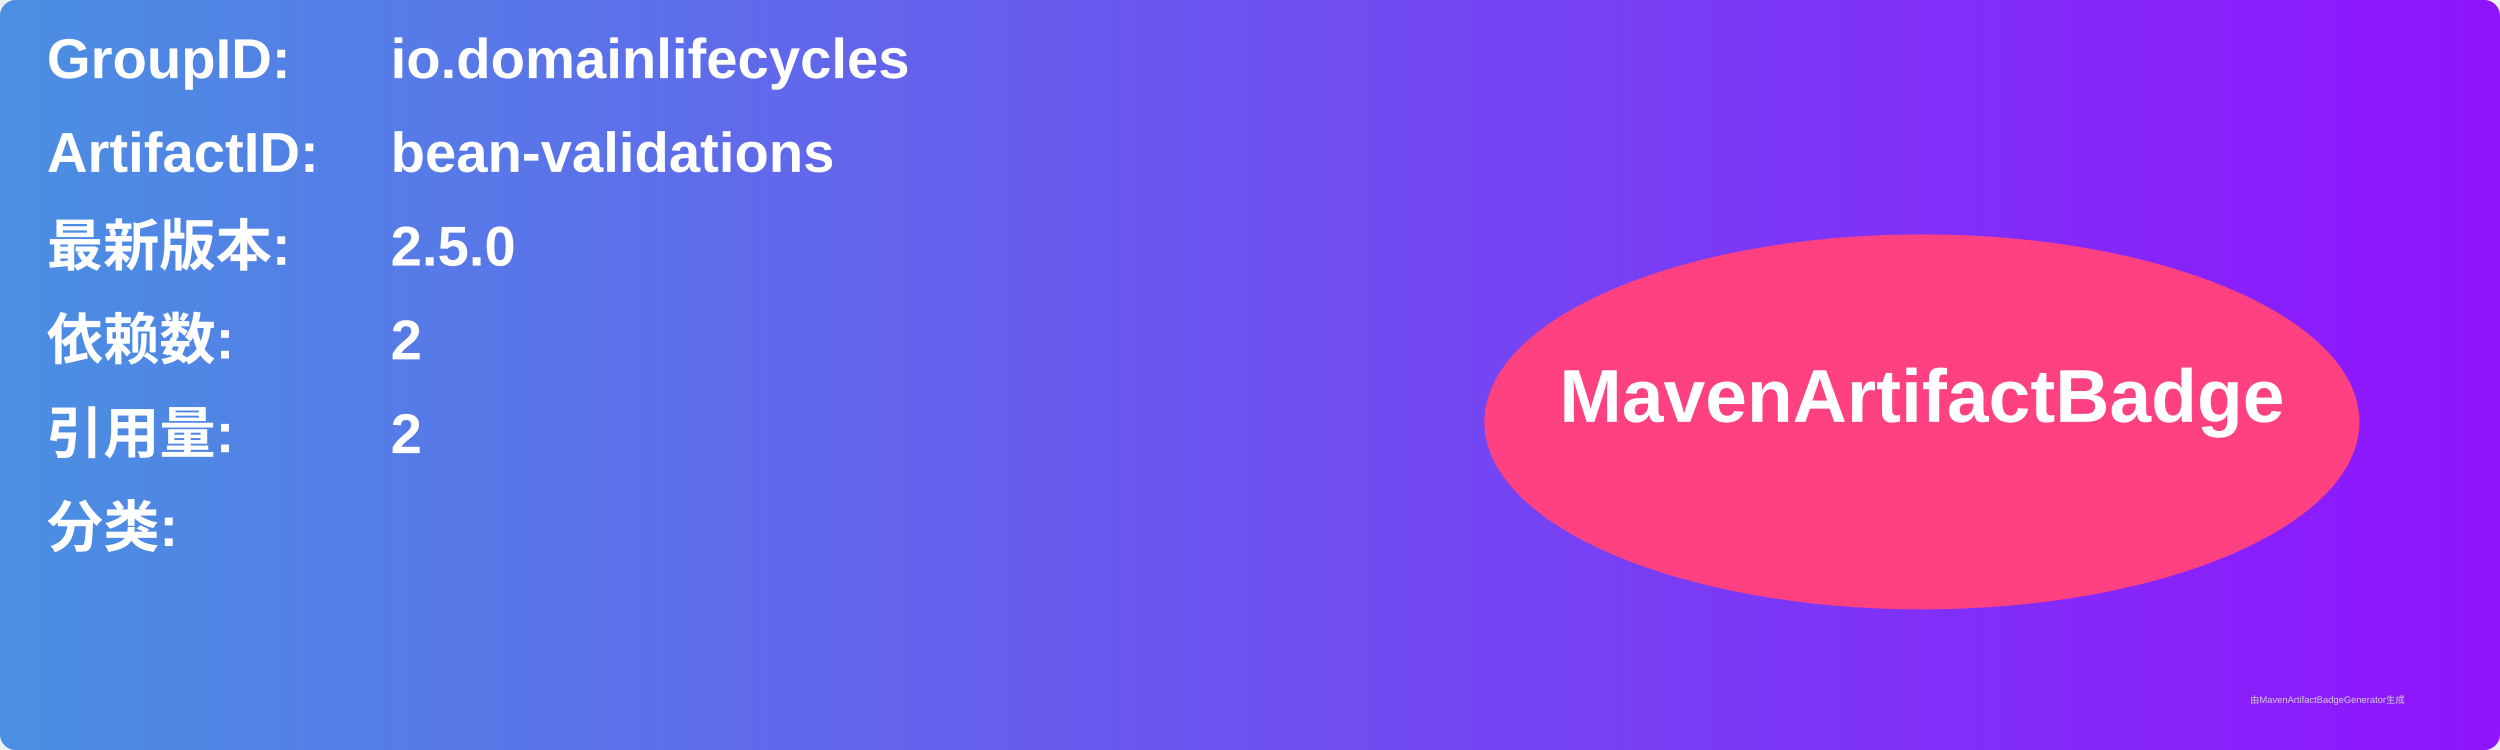
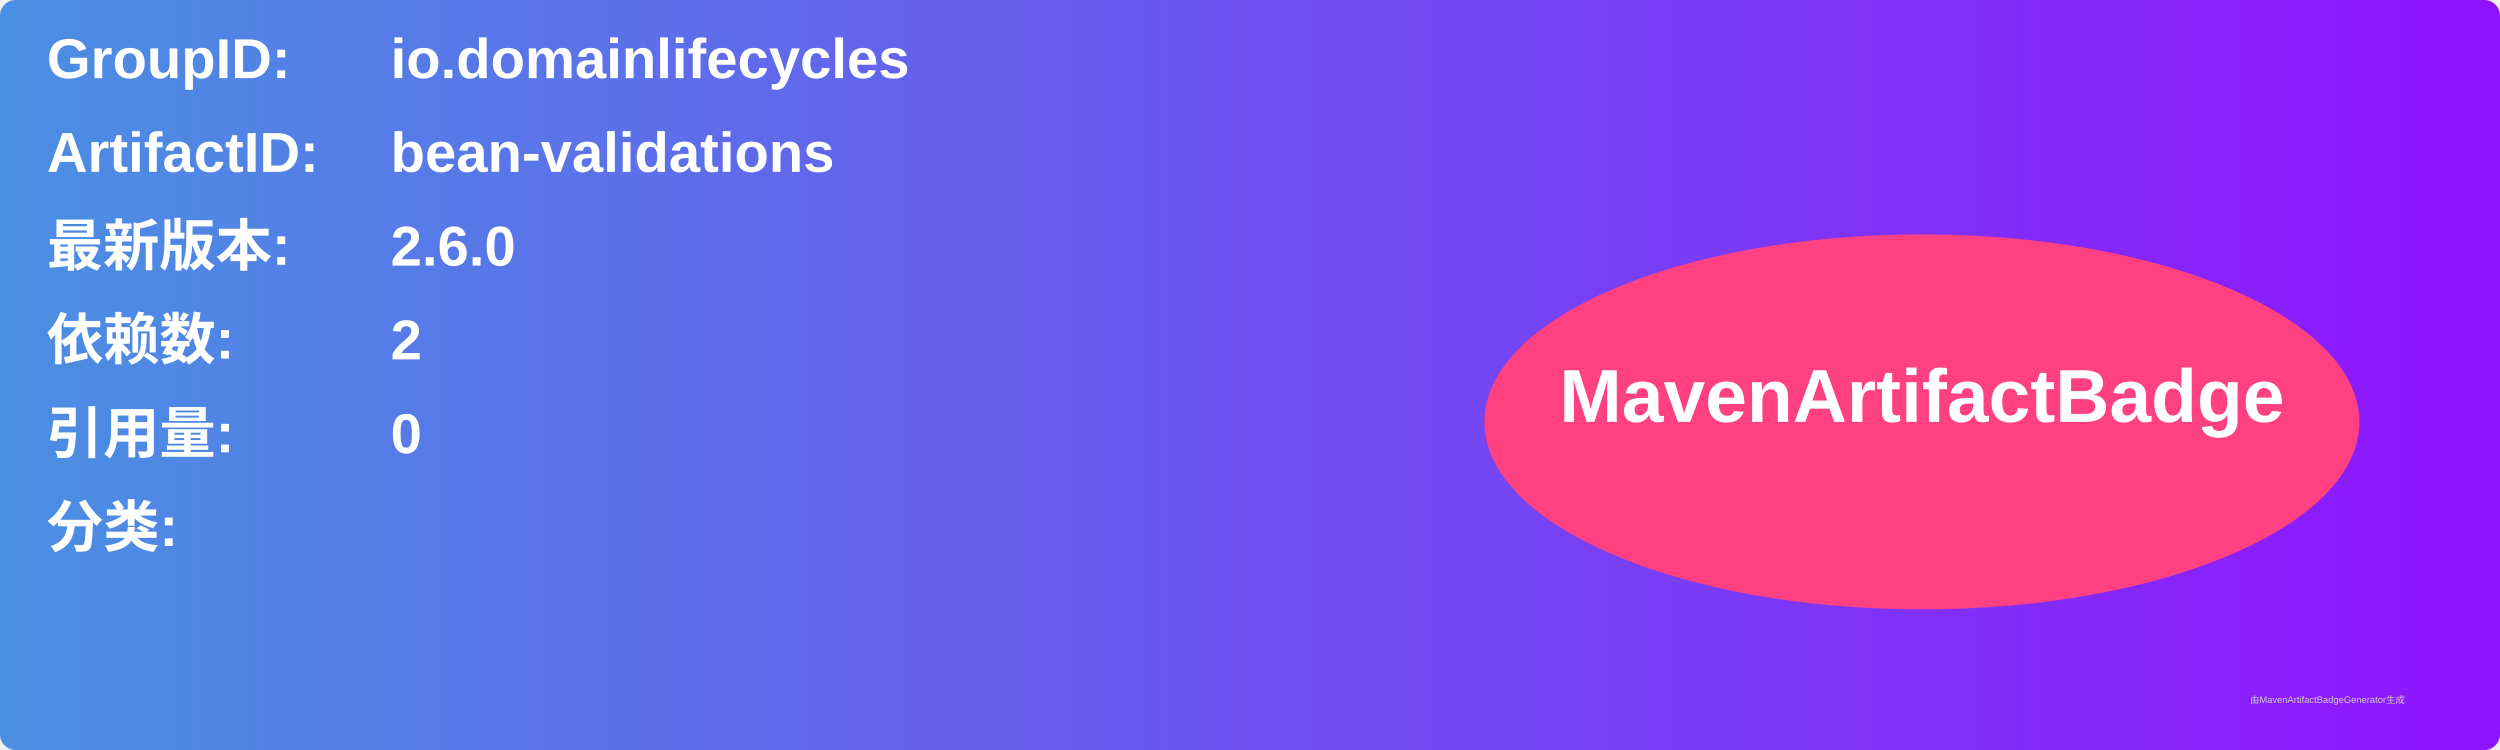
<svg xmlns="http://www.w3.org/2000/svg" width="800" height="240" viewBox="0 0 800 240">
  <linearGradient id="grad" x1="0%" y1="0%" x2="100%" y2="0%">
    <stop offset="0%" stop-color="#4a90e2" />
    <stop offset="100%" stop-color="#9013fe" />
  </linearGradient>
  <rect width="100%" height="100%" rx="5" ry="5" fill="url(#grad)" />
  <g transform="translate(15, 15)">
    <text x="0" y="10" font-family="Arial" font-size="18" fill="white" font-weight="bold" width="260">GroupID:</text>
    <text x="110" y="10" font-family="Arial" font-size="18" fill="white" font-weight="bold" width="460">io.domainlifecycles</text>
    <text x="0" y="40" font-family="Arial" font-size="18" fill="white" font-weight="bold" width="260">ArtifactID:</text>
    <text x="110" y="40" font-family="Arial" font-size="18" fill="white" font-weight="bold" width="460">bean-validations</text>
    <text x="0" y="70" font-family="Arial" font-size="18" fill="white" font-weight="bold">最新版本:</text>
    <text x="110" y="70" font-family="Arial" font-size="18" fill="white" font-weight="bold">
-       <tspan font-weight="bold">2.5.0</tspan>
+       <tspan font-weight="bold">2.6.0</tspan>
    </text>
    <text x="0" y="100" font-family="Arial" font-size="18" fill="white" font-weight="bold">依赖数: </text>
    <text x="110" y="100" font-family="Arial" font-size="18" fill="white">
      <tspan font-weight="bold">2</tspan>
    </text>
    <text x="0" y="130" font-family="Arial" font-size="18" fill="white" font-weight="bold">引用量: </text>
    <text x="110" y="130" font-family="Arial" font-size="18" fill="white">
-       <tspan font-weight="bold">2</tspan>
+       <tspan font-weight="bold">0</tspan>
    </text>
    <text x="0" y="160" font-family="Arial" font-size="18" fill="white" font-weight="bold">分类:</text>
    <text x="10" y="190" font-family="Arial" font-size="10" fill="white">
      <tspan font-weight="bold" />
    </text>
    <ellipse cx="600" cy="120" rx="140" ry="60" fill="#ff4081" />
    <text x="600" y="120" text-anchor="middle" font-family="Arial" font-size="24" fill="white" font-weight="bold">MavenArtifactBadge</text>
  </g>
  <text x="720" y="225" font-family="Arial" font-size="3" fill="#d0d0d0">由MavenArtifactBadgeGenerator生成</text>
</svg>
